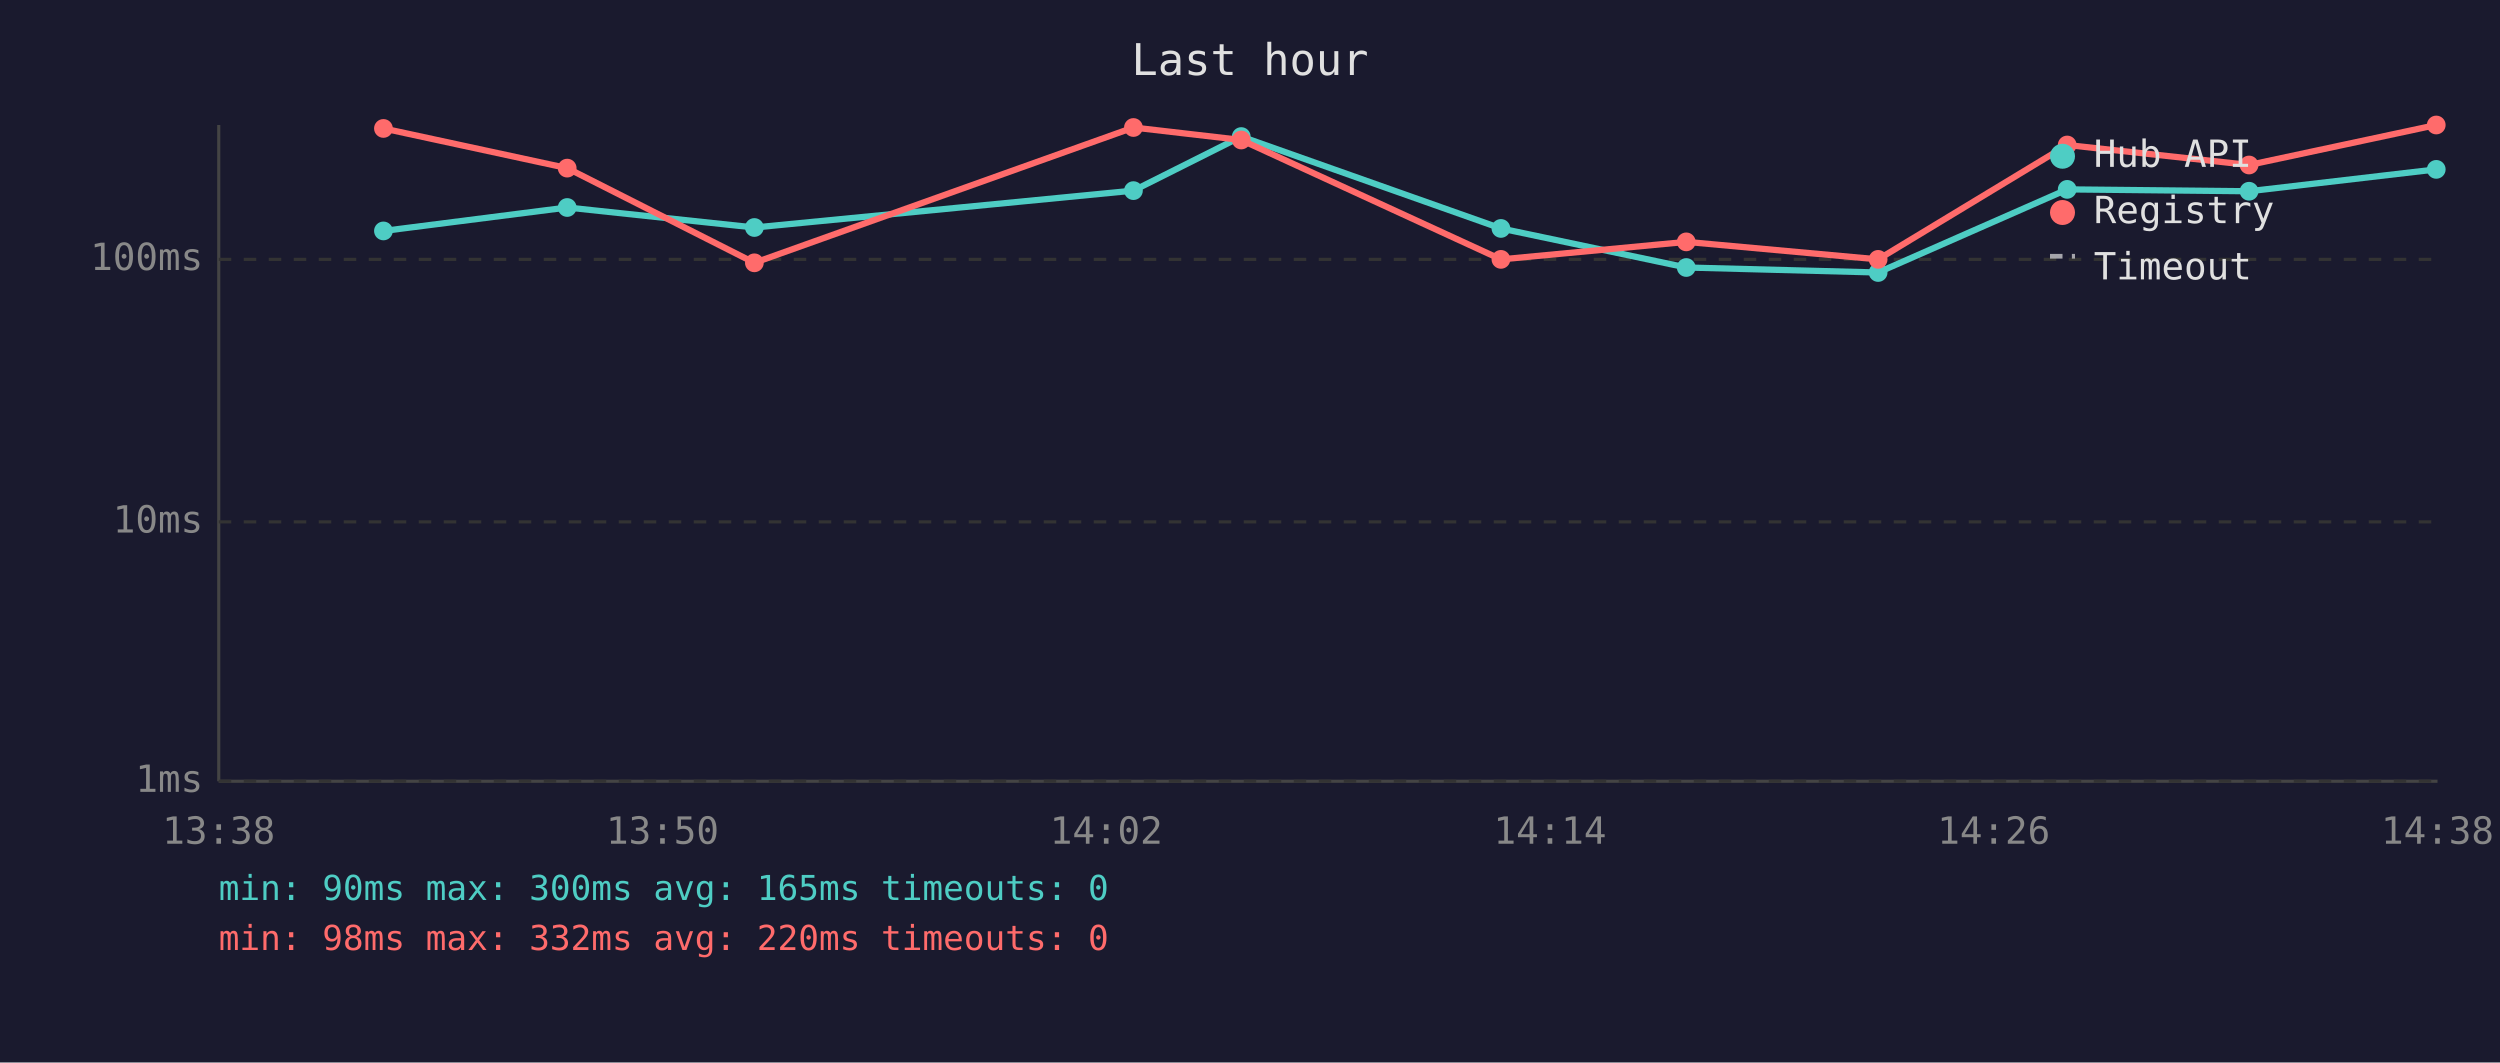
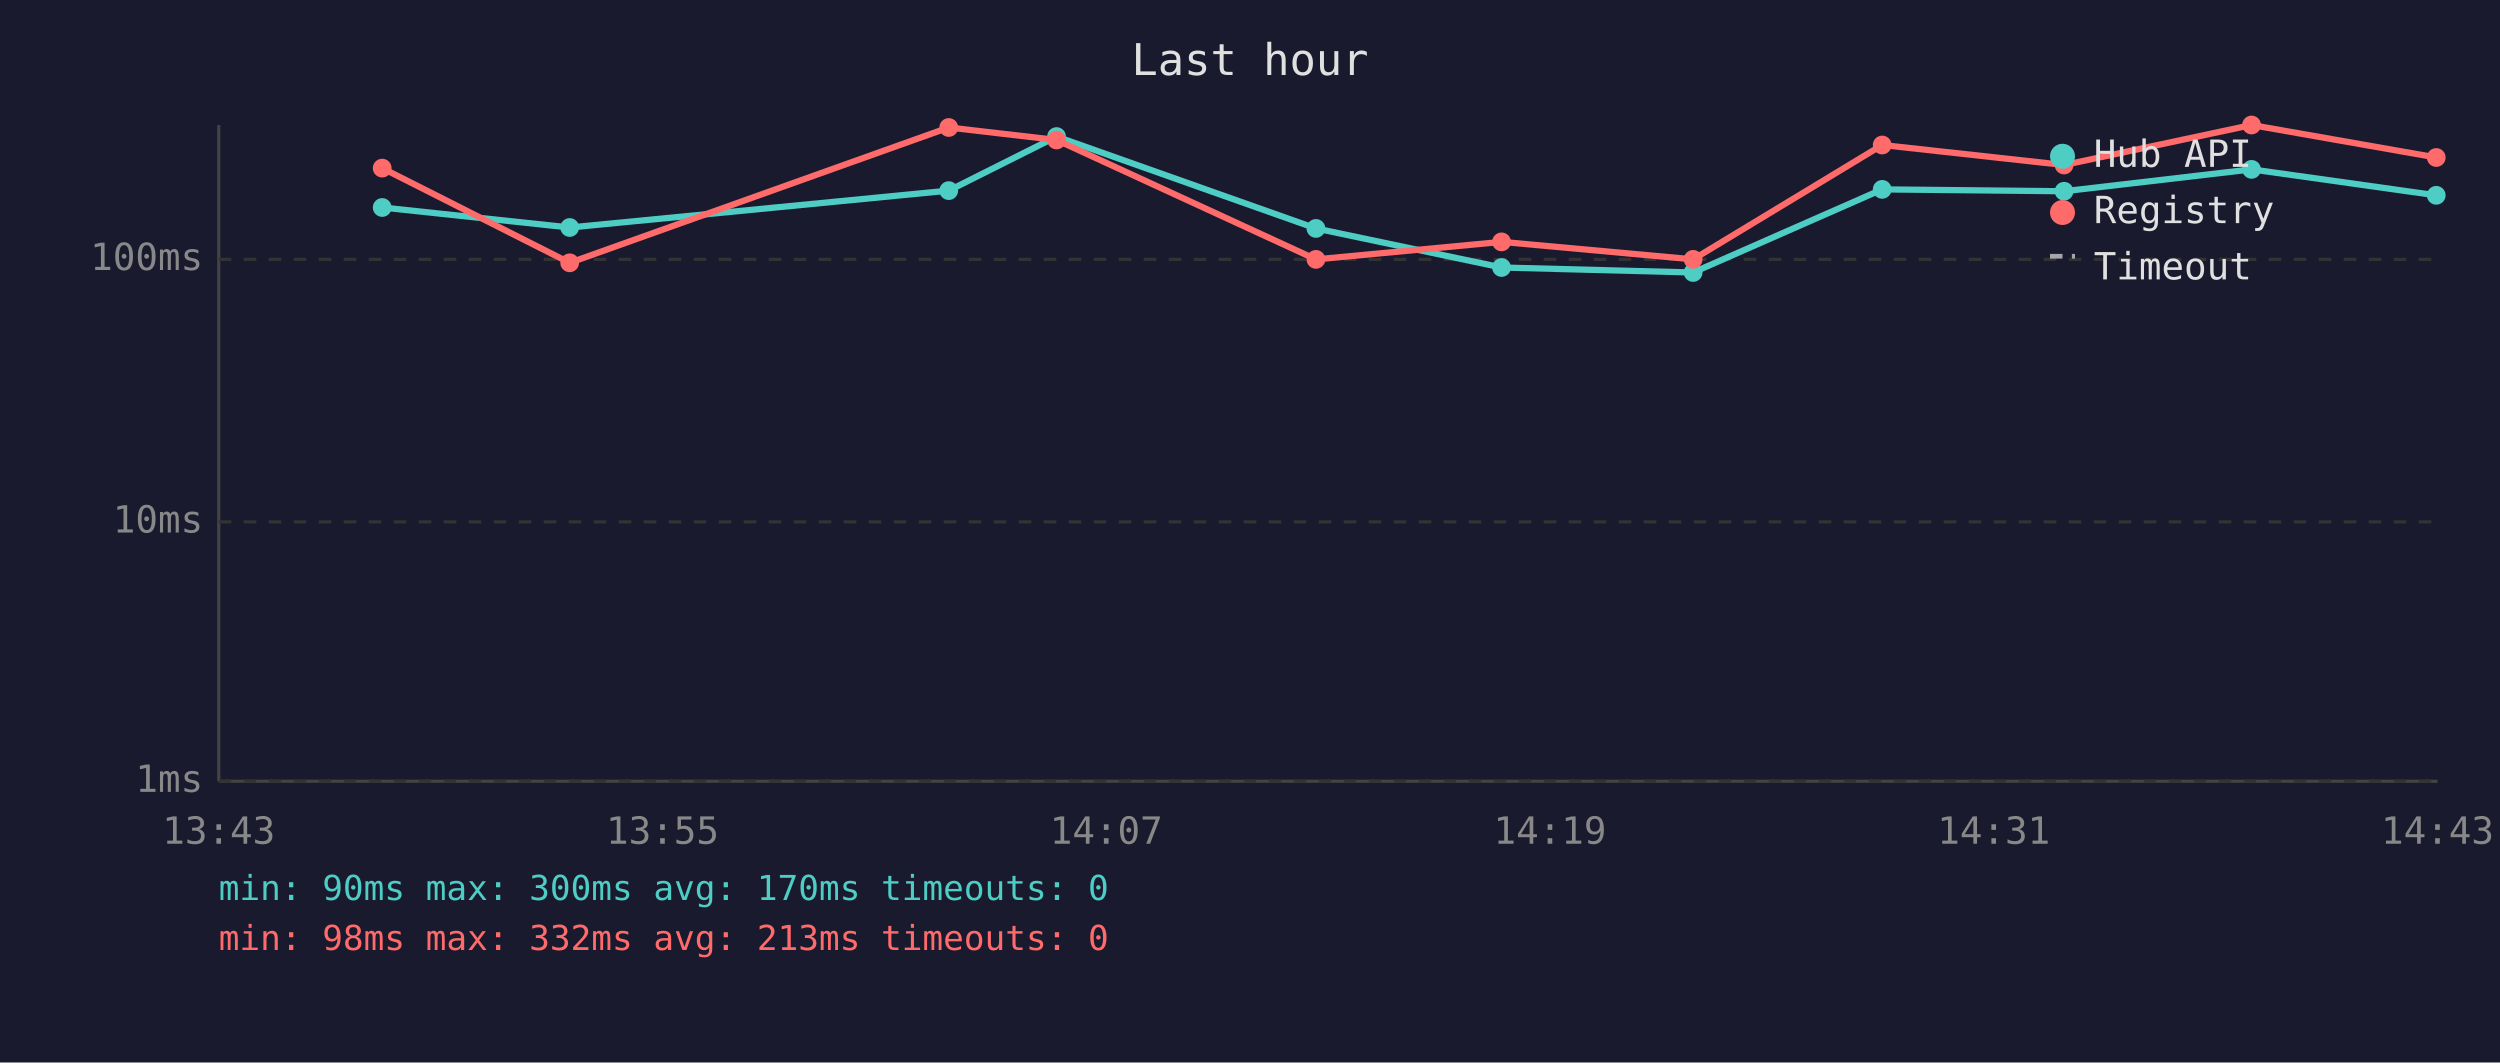
<svg xmlns="http://www.w3.org/2000/svg" viewBox="0 0 800 340" font-family="monospace" font-size="12">
  <rect width="800" height="340" fill="#1a1a2e" />
  <text x="400" y="24" fill="#e0e0e0" font-size="14" text-anchor="middle">Last hour</text>
  <line x1="70" y1="40" x2="70" y2="250" stroke="#444" stroke-width="1" />
  <line x1="70" y1="250" x2="780" y2="250" stroke="#444" stroke-width="1" />
  <line x1="70" y1="250" x2="780" y2="250" stroke="#333" stroke-width="1" stroke-dasharray="4" />
  <text x="65" y="250" fill="#888" text-anchor="end" dominant-baseline="middle">1ms</text>
  <line x1="70" y1="167" x2="780" y2="167" stroke="#333" stroke-width="1" stroke-dasharray="4" />
  <text x="65" y="167" fill="#888" text-anchor="end" dominant-baseline="middle">10ms</text>
  <line x1="70" y1="83" x2="780" y2="83" stroke="#333" stroke-width="1" stroke-dasharray="4" />
  <text x="65" y="83" fill="#888" text-anchor="end" dominant-baseline="middle">100ms</text>
-   <text x="70" y="270" fill="#888" text-anchor="middle">13:38</text>
-   <text x="212" y="270" fill="#888" text-anchor="middle">13:50</text>
-   <text x="354" y="270" fill="#888" text-anchor="middle">14:02</text>
-   <text x="496" y="270" fill="#888" text-anchor="middle">14:14</text>
-   <text x="638" y="270" fill="#888" text-anchor="middle">14:26</text>
-   <text x="780" y="270" fill="#888" text-anchor="middle">14:38</text>
-   <polyline points="122.7,73.9 181.5,66.4 241.4,72.8 362.7,61.0 397.2,43.7 480.3,73.1 539.6,85.6 601.0,87.2 661.5,60.6 719.7,61.2 779.6,54.2" fill="none" stroke="#4ecdc4" stroke-width="2" opacity="1" />
-   <circle cx="122.7" cy="73.9" r="3" fill="#4ecdc4" />
-   <circle cx="181.5" cy="66.4" r="3" fill="#4ecdc4" />
-   <circle cx="241.4" cy="72.8" r="3" fill="#4ecdc4" />
-   <circle cx="362.7" cy="61.0" r="3" fill="#4ecdc4" />
-   <circle cx="397.2" cy="43.7" r="3" fill="#4ecdc4" />
-   <circle cx="480.3" cy="73.1" r="3" fill="#4ecdc4" />
-   <circle cx="539.6" cy="85.6" r="3" fill="#4ecdc4" />
-   <circle cx="601.0" cy="87.2" r="3" fill="#4ecdc4" />
-   <circle cx="661.5" cy="60.6" r="3" fill="#4ecdc4" />
-   <circle cx="719.7" cy="61.2" r="3" fill="#4ecdc4" />
-   <circle cx="779.6" cy="54.2" r="3" fill="#4ecdc4" />
-   <polyline points="122.7,41.1 181.5,53.8 241.4,84.1 362.7,40.8 397.2,44.8 480.3,83.0 539.6,77.4 601.0,83.0 661.5,46.4 719.7,52.8 779.6,40.0" fill="none" stroke="#ff6b6b" stroke-width="2" opacity="1" />
-   <circle cx="122.7" cy="41.1" r="3" fill="#ff6b6b" />
-   <circle cx="181.5" cy="53.8" r="3" fill="#ff6b6b" />
-   <circle cx="241.4" cy="84.1" r="3" fill="#ff6b6b" />
-   <circle cx="362.7" cy="40.8" r="3" fill="#ff6b6b" />
-   <circle cx="397.2" cy="44.8" r="3" fill="#ff6b6b" />
-   <circle cx="480.3" cy="83.0" r="3" fill="#ff6b6b" />
-   <circle cx="539.6" cy="77.4" r="3" fill="#ff6b6b" />
-   <circle cx="601.0" cy="83.0" r="3" fill="#ff6b6b" />
-   <circle cx="661.5" cy="46.4" r="3" fill="#ff6b6b" />
-   <circle cx="719.7" cy="52.8" r="3" fill="#ff6b6b" />
-   <circle cx="779.6" cy="40.0" r="3" fill="#ff6b6b" />
+   <text x="70" y="270" fill="#888" text-anchor="middle">13:43</text>
+   <text x="212" y="270" fill="#888" text-anchor="middle">13:55</text>
+   <text x="354" y="270" fill="#888" text-anchor="middle">14:07</text>
+   <text x="496" y="270" fill="#888" text-anchor="middle">14:19</text>
+   <text x="638" y="270" fill="#888" text-anchor="middle">14:31</text>
+   <text x="780" y="270" fill="#888" text-anchor="middle">14:43</text>
+   <polyline points="122.3,66.4 182.3,72.8 303.6,61.0 338.1,43.7 421.1,73.1 480.5,85.6 541.8,87.2 602.3,60.6 660.5,61.2 720.5,54.2 779.6,62.5" fill="none" stroke="#4ecdc4" stroke-width="2" opacity="1" />
+   <circle cx="122.3" cy="66.4" r="3" fill="#4ecdc4" />
+   <circle cx="182.3" cy="72.8" r="3" fill="#4ecdc4" />
+   <circle cx="303.6" cy="61.0" r="3" fill="#4ecdc4" />
+   <circle cx="338.1" cy="43.7" r="3" fill="#4ecdc4" />
+   <circle cx="421.1" cy="73.1" r="3" fill="#4ecdc4" />
+   <circle cx="480.5" cy="85.6" r="3" fill="#4ecdc4" />
+   <circle cx="541.8" cy="87.2" r="3" fill="#4ecdc4" />
+   <circle cx="602.3" cy="60.6" r="3" fill="#4ecdc4" />
+   <circle cx="660.5" cy="61.2" r="3" fill="#4ecdc4" />
+   <circle cx="720.5" cy="54.2" r="3" fill="#4ecdc4" />
+   <circle cx="779.6" cy="62.5" r="3" fill="#4ecdc4" />
+   <polyline points="122.3,53.8 182.3,84.1 303.6,40.8 338.1,44.8 421.1,83.0 480.5,77.4 541.8,83.0 602.3,46.4 660.5,52.8 720.5,40.0 779.6,50.4" fill="none" stroke="#ff6b6b" stroke-width="2" opacity="1" />
+   <circle cx="122.3" cy="53.8" r="3" fill="#ff6b6b" />
+   <circle cx="182.3" cy="84.1" r="3" fill="#ff6b6b" />
+   <circle cx="303.6" cy="40.8" r="3" fill="#ff6b6b" />
+   <circle cx="338.1" cy="44.8" r="3" fill="#ff6b6b" />
+   <circle cx="421.1" cy="83.0" r="3" fill="#ff6b6b" />
+   <circle cx="480.5" cy="77.4" r="3" fill="#ff6b6b" />
+   <circle cx="541.8" cy="83.0" r="3" fill="#ff6b6b" />
+   <circle cx="602.3" cy="46.4" r="3" fill="#ff6b6b" />
+   <circle cx="660.5" cy="52.8" r="3" fill="#ff6b6b" />
+   <circle cx="720.5" cy="40.0" r="3" fill="#ff6b6b" />
+   <circle cx="779.6" cy="50.4" r="3" fill="#ff6b6b" />
  <circle cx="660" cy="50" r="4" fill="#4ecdc4" />
  <text x="670" y="50" fill="#e0e0e0" dominant-baseline="middle">Hub API</text>
  <circle cx="660" cy="68" r="4" fill="#ff6b6b" />
  <text x="670" y="68" fill="#e0e0e0" dominant-baseline="middle">Registry</text>
  <line x1="656" y1="82" x2="664" y2="82" stroke="#e0e0e0" stroke-width="1.5" stroke-dasharray="4,3" opacity="0.7" />
  <text x="670" y="86" fill="#e0e0e0" dominant-baseline="middle">Timeout</text>
-   <text x="70" y="288" fill="#4ecdc4" font-size="11">min: 90ms  max: 300ms  avg: 165ms  timeouts: 0</text>
-   <text x="70" y="304" fill="#ff6b6b" font-size="11">min: 98ms  max: 332ms  avg: 220ms  timeouts: 0</text>
+   <text x="70" y="288" fill="#4ecdc4" font-size="11">min: 90ms  max: 300ms  avg: 170ms  timeouts: 0</text>
+   <text x="70" y="304" fill="#ff6b6b" font-size="11">min: 98ms  max: 332ms  avg: 213ms  timeouts: 0</text>
</svg>
